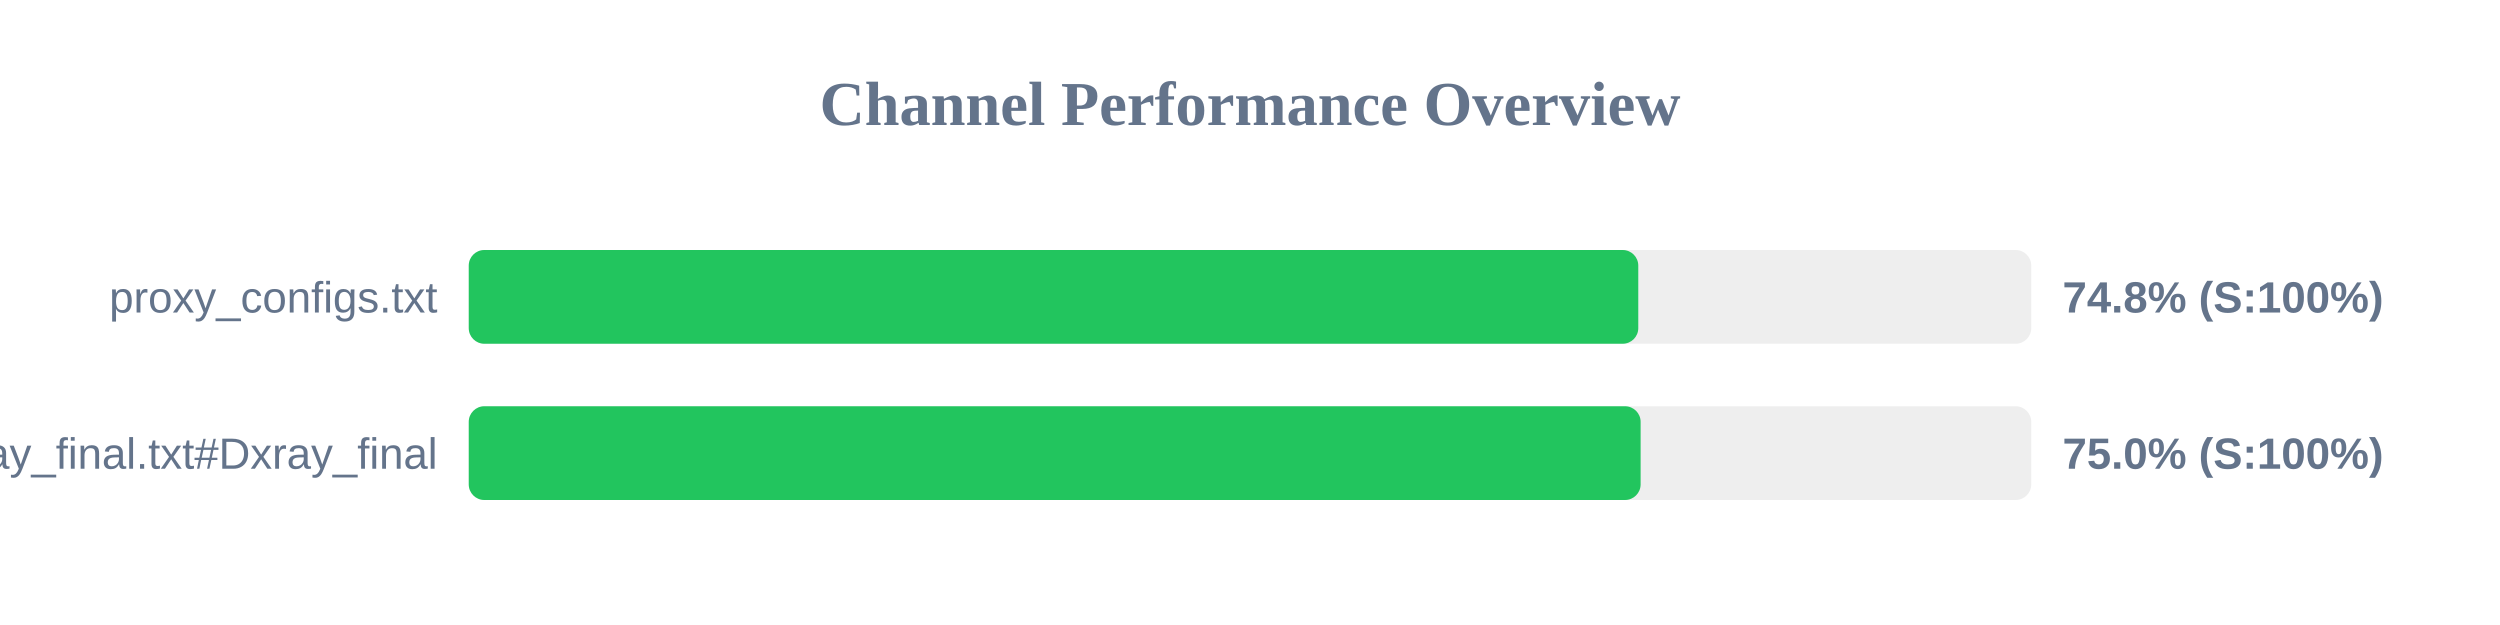
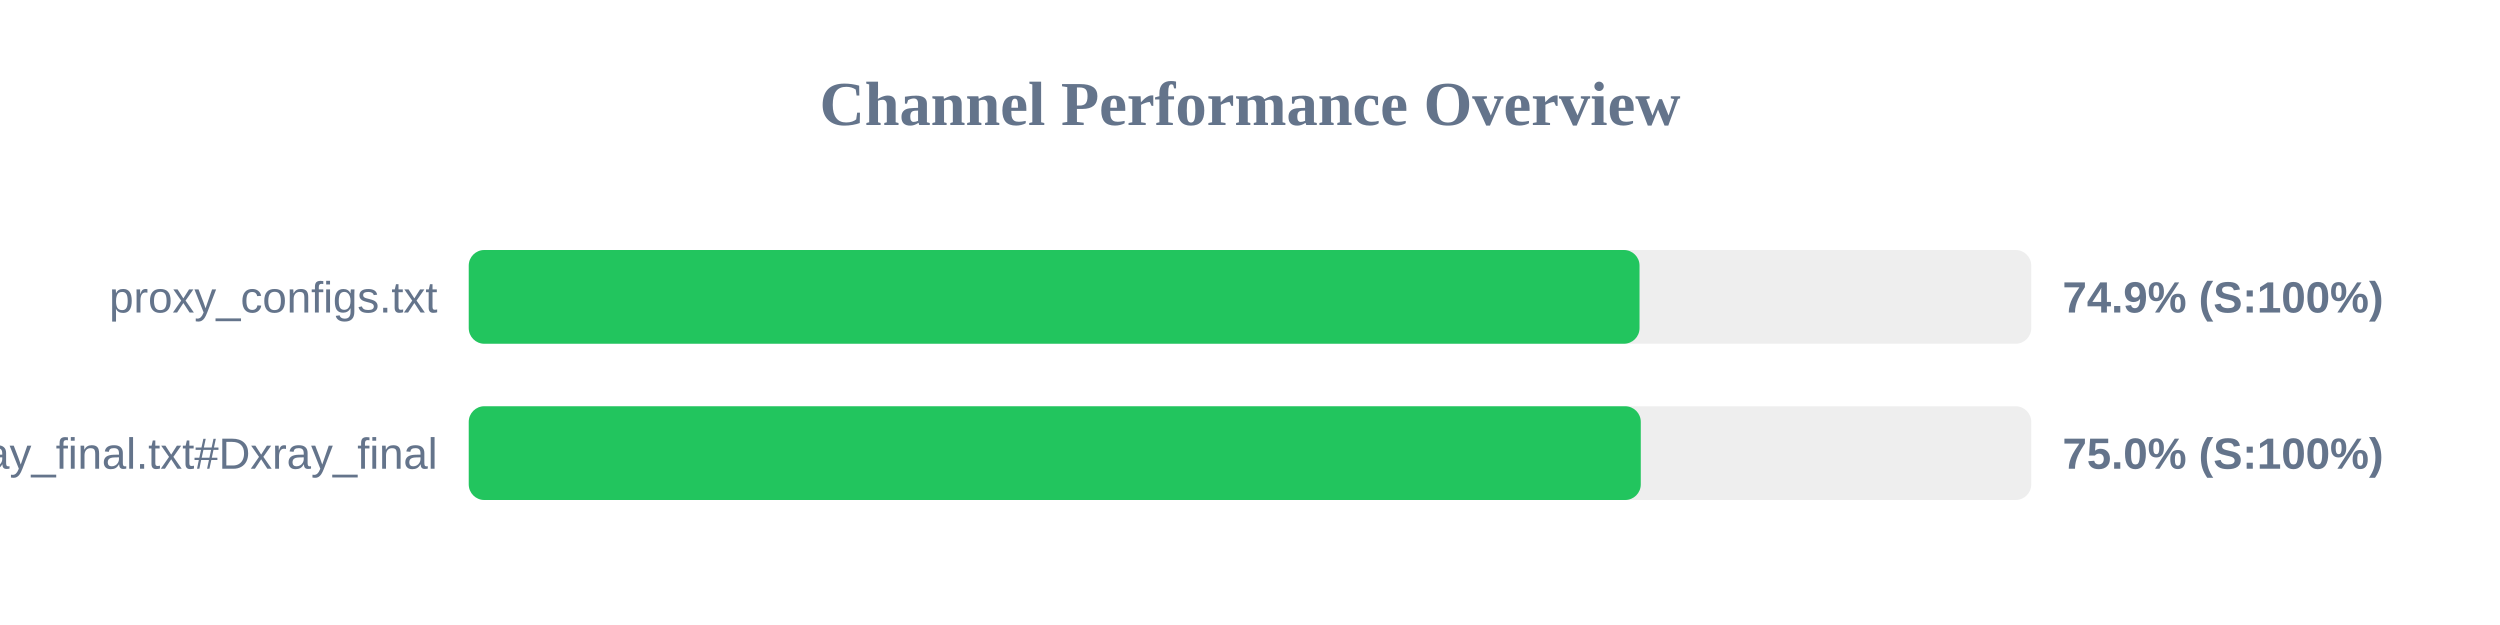
<svg xmlns="http://www.w3.org/2000/svg" width="800" height="200" version="1.1">
  <style>
        .row { font: 14px Arial; fill: #64748b; }
        .score { font: bold 14px Arial; fill: #64748b; }
    </style>
  <text x="400" y="40" text-anchor="middle" font-size="20px" font-weight="bold" fill="#64748b">Channel Performance Overview</text>
  <rect x="150" y="80" width="500" height="30" fill="#eee" rx="5" />
-   <rect x="150" y="80" width="374.25" height="30" fill="#22c55e" rx="5" />
+   <rect x="150" y="80" width="374.65" height="30" fill="#22c55e" rx="5" />
  <text x="140" y="100" text-anchor="end" class="row">proxy_configs.txt</text>
-   <text x="660" y="100" text-anchor="start" class="score">74.8% (S:100%)</text>
+   <text x="660" y="100" text-anchor="start" class="score">74.9% (S:100%)</text>
  <rect x="150" y="130" width="500" height="30" fill="#eee" rx="5" />
-   <rect x="150" y="130" width="375.0" height="30" fill="#22c55e" rx="5" />
+   <rect x="150" y="130" width="375.05" height="30" fill="#22c55e" rx="5" />
  <text x="140" y="150" text-anchor="end" class="row">xray_final.txt#Dxray_final</text>
  <text x="660" y="150" text-anchor="start" class="score">75.0% (S:100%)</text>
</svg>
